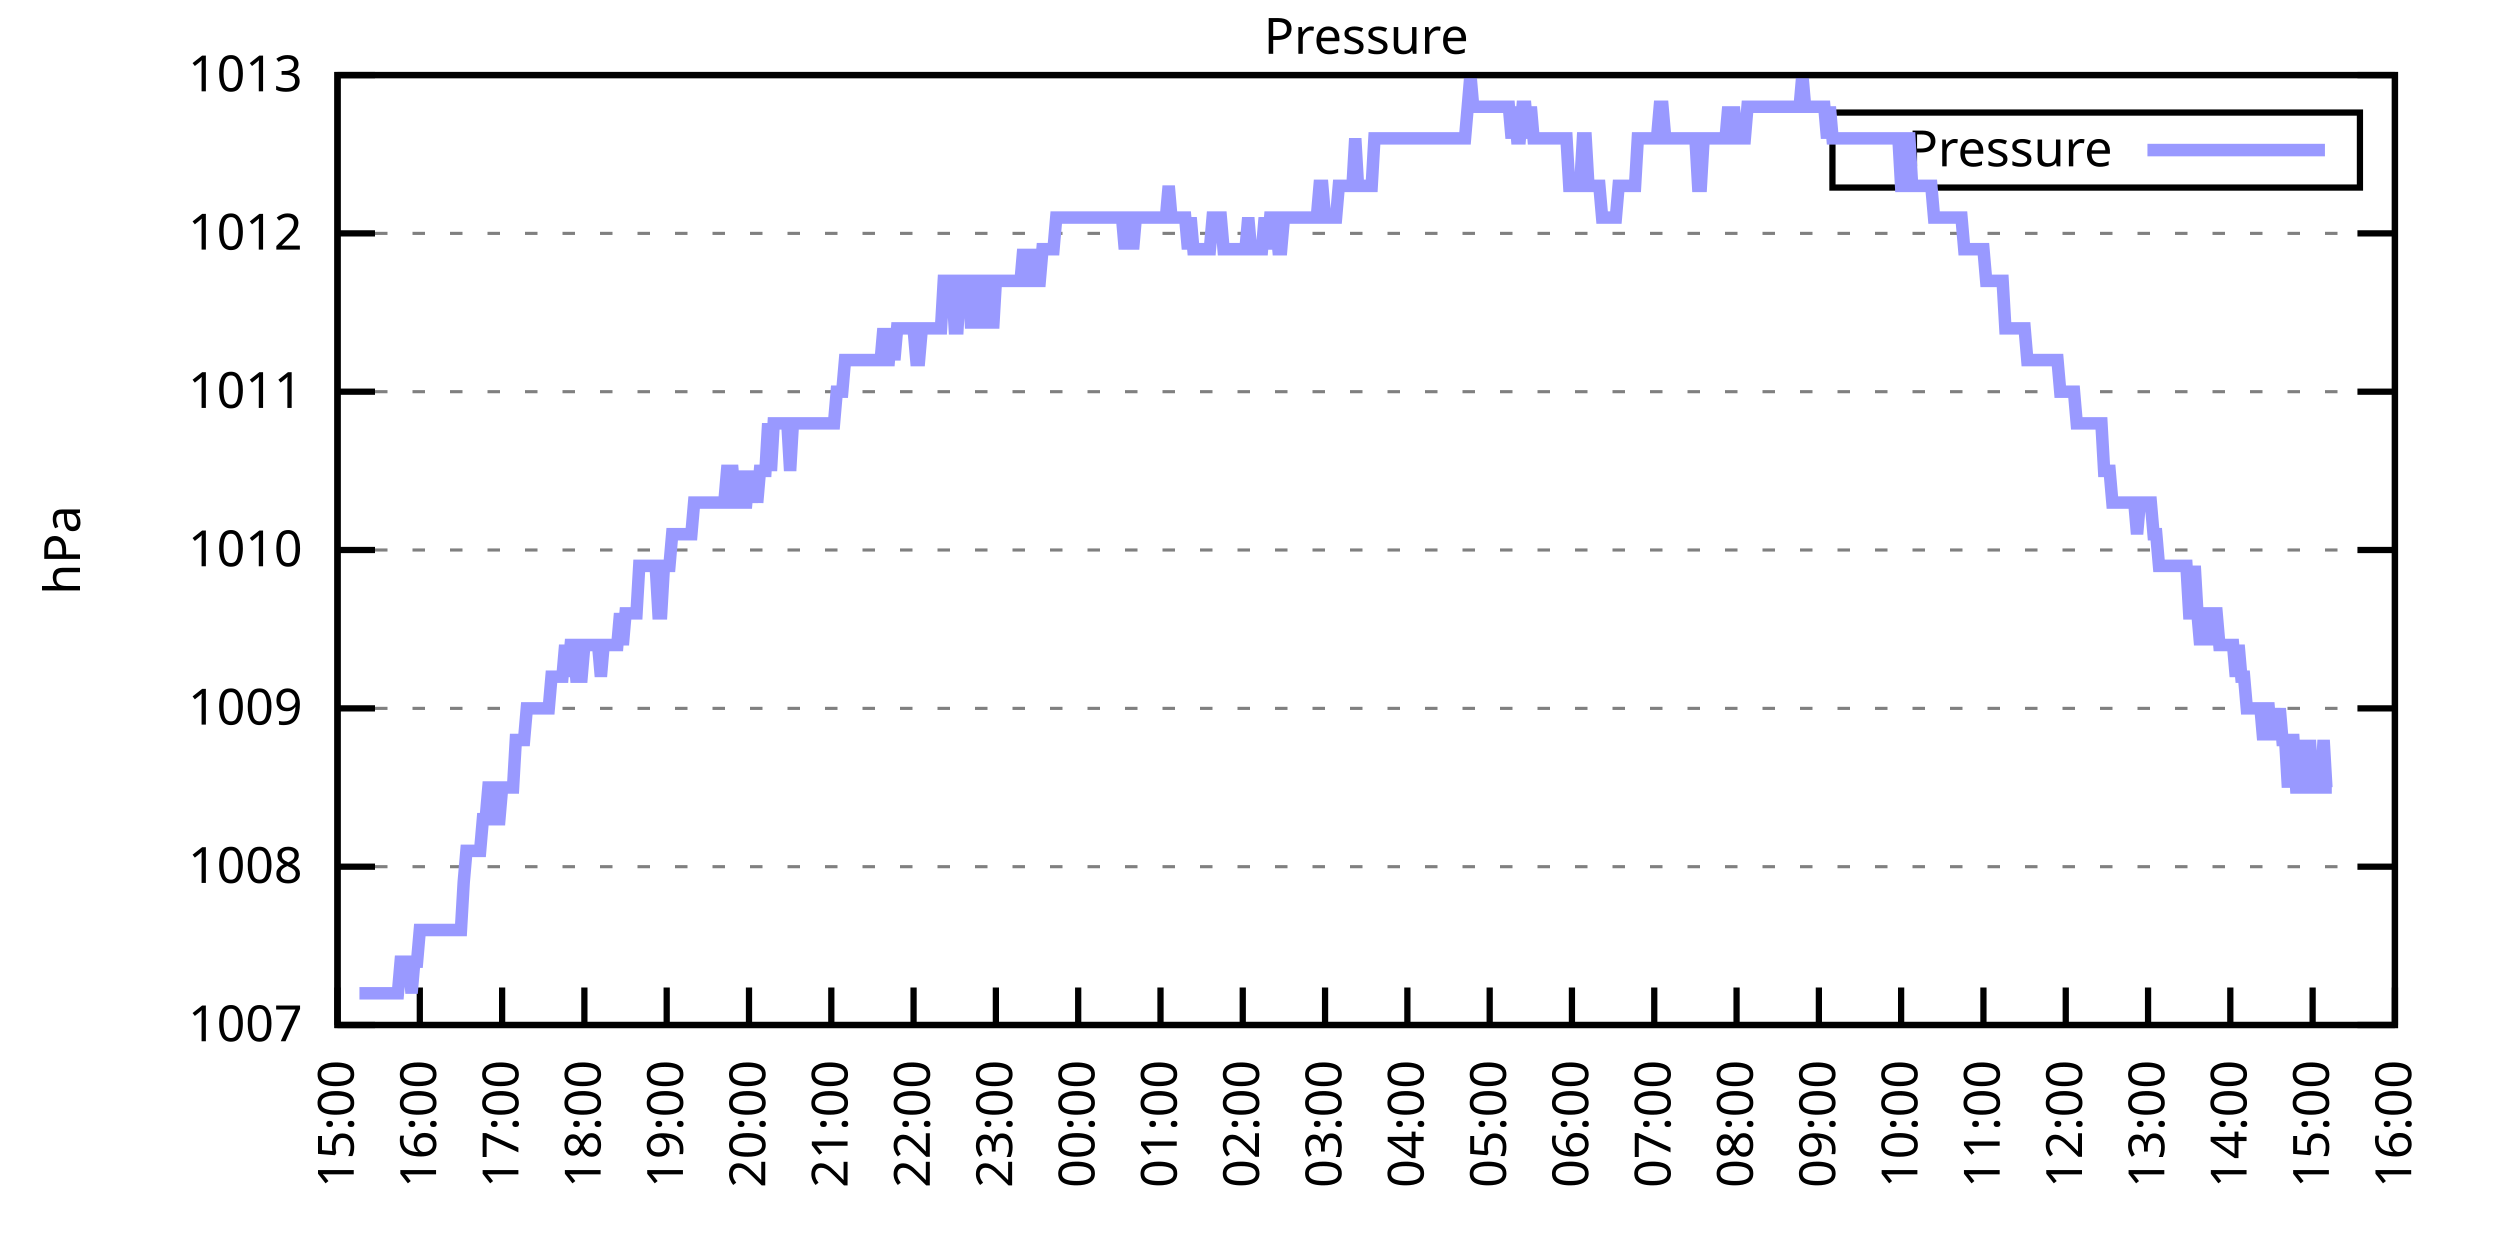
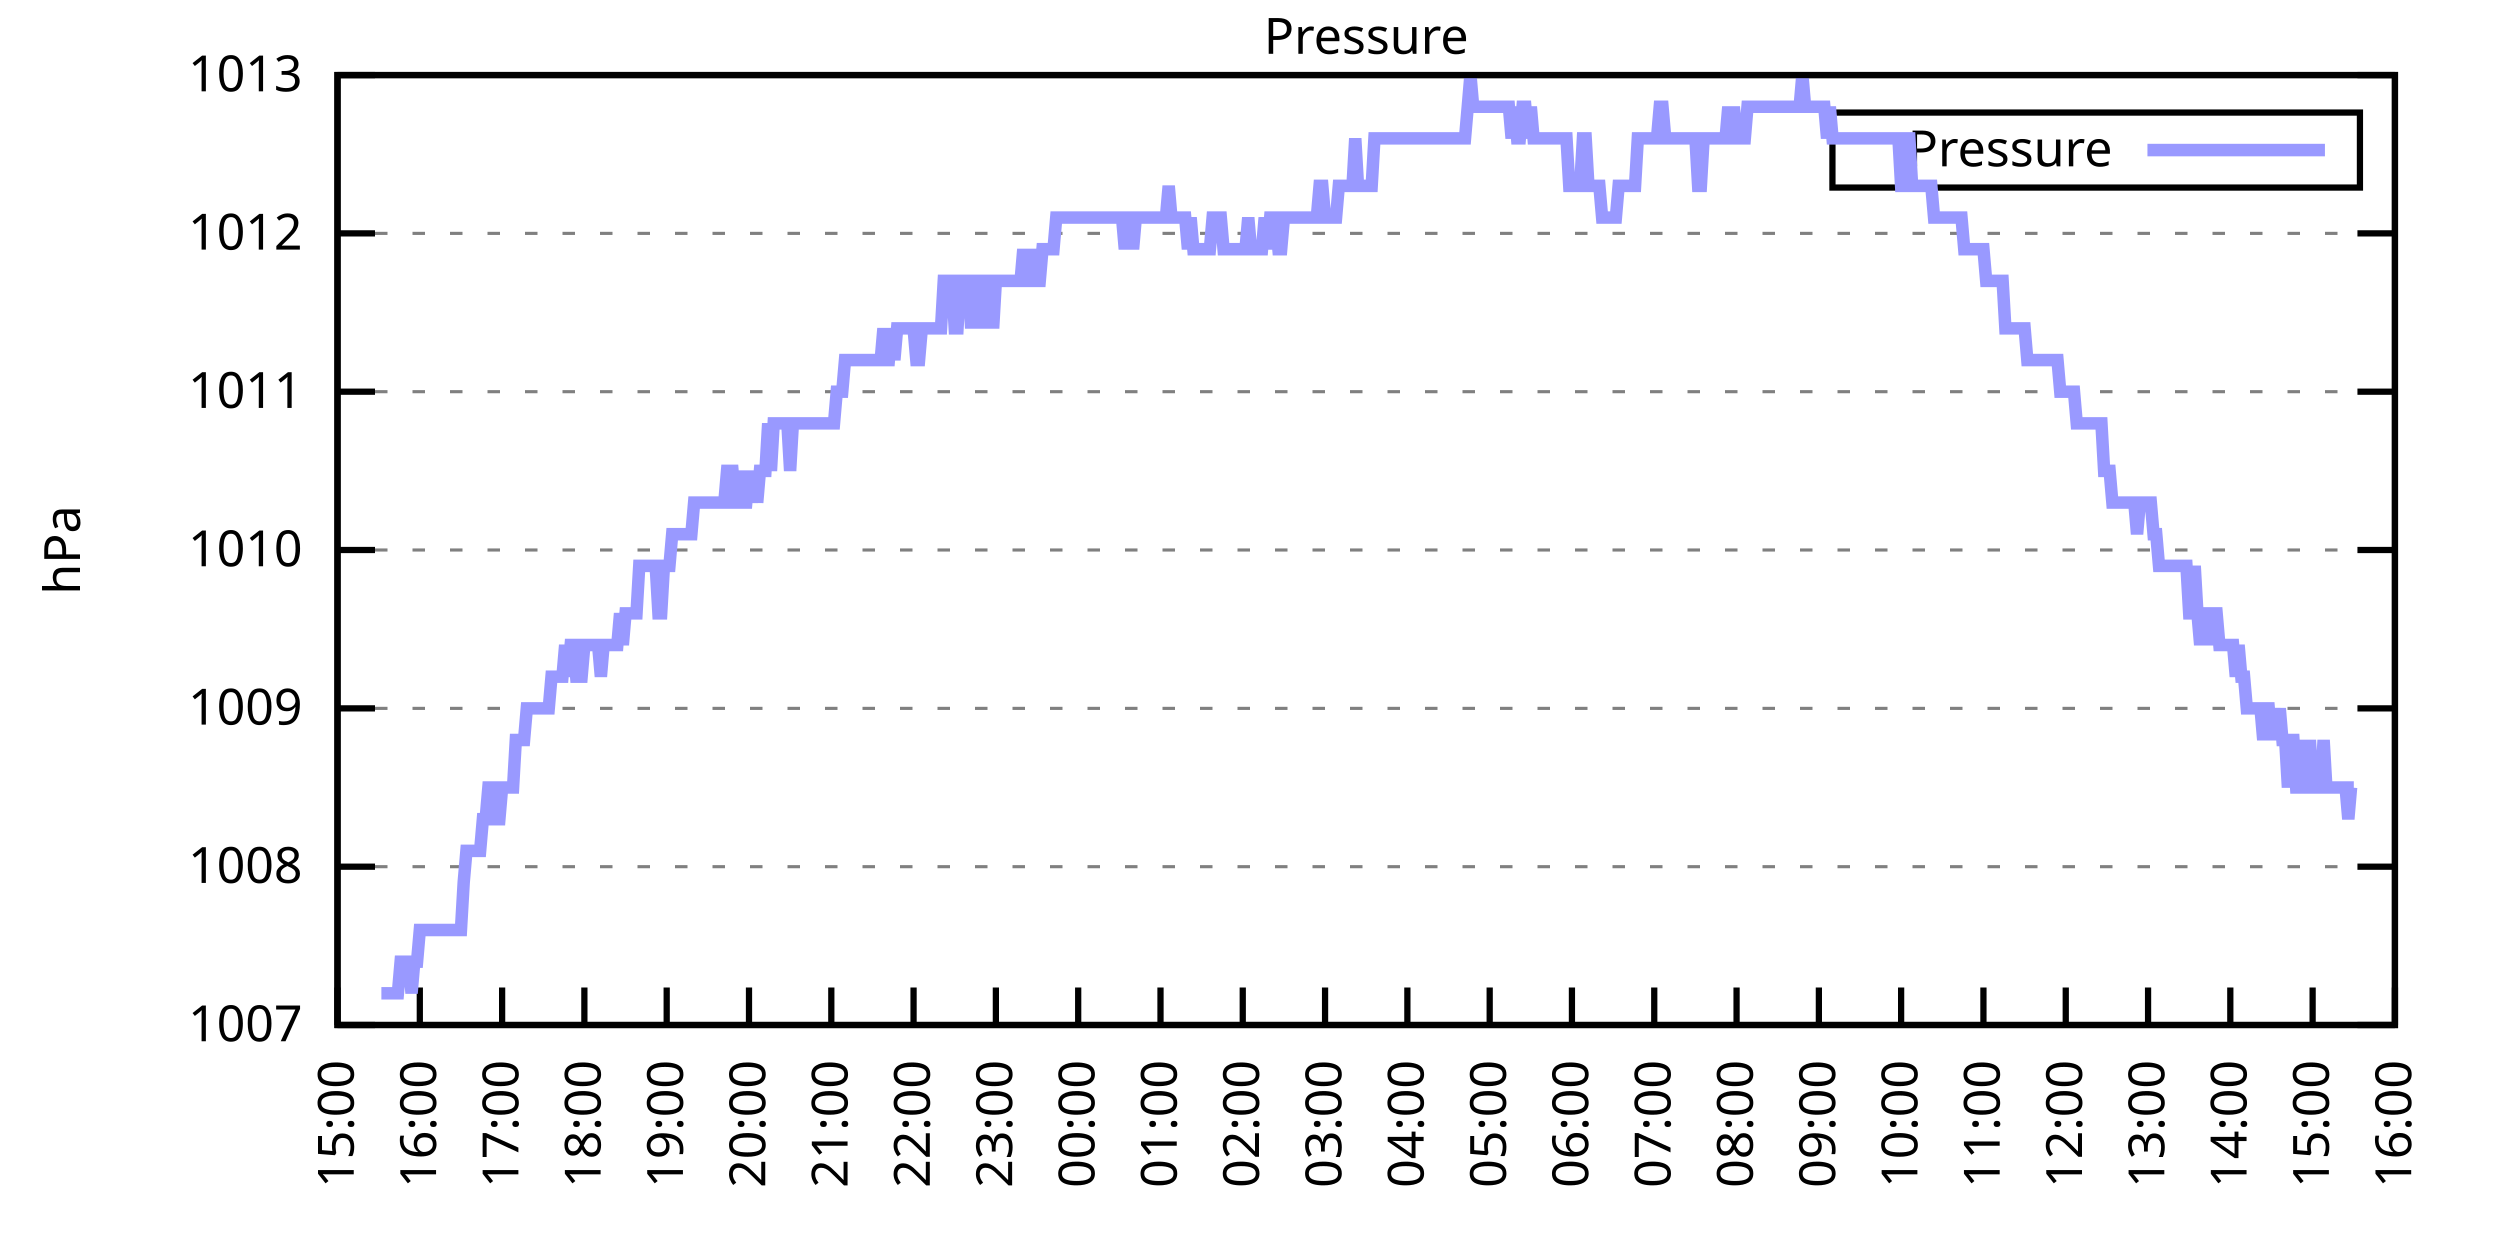
<svg xmlns="http://www.w3.org/2000/svg" xmlns:xlink="http://www.w3.org/1999/xlink" width="400" height="200" viewBox="0 0 400 200">
  <g id="gnuplot_canvas">
    <rect x="0" y="0" width="400" height="200" fill="none" />
    <defs>
      <circle id="gpDot" r="0.5" stroke-width="0.5" stroke="currentColor" />
      <path id="gpPt0" stroke-width="0.333" stroke="currentColor" d="M-1,0 h2 M0,-1 v2" />
      <path id="gpPt1" stroke-width="0.333" stroke="currentColor" d="M-1,-1 L1,1 M1,-1 L-1,1" />
      <path id="gpPt2" stroke-width="0.333" stroke="currentColor" d="M-1,0 L1,0 M0,-1 L0,1 M-1,-1 L1,1 M-1,1 L1,-1" />
      <rect id="gpPt3" stroke-width="0.333" stroke="currentColor" x="-1" y="-1" width="2" height="2" />
      <rect id="gpPt4" stroke-width="0.333" stroke="currentColor" fill="currentColor" x="-1" y="-1" width="2" height="2" />
      <circle id="gpPt5" stroke-width="0.333" stroke="currentColor" cx="0" cy="0" r="1" />
      <use xlink:href="#gpPt5" id="gpPt6" fill="currentColor" stroke="none" />
      <path id="gpPt7" stroke-width="0.333" stroke="currentColor" d="M0,-1.33 L-1.33,0.67 L1.33,0.67 z" />
      <use xlink:href="#gpPt7" id="gpPt8" fill="currentColor" stroke="none" />
      <use xlink:href="#gpPt7" id="gpPt9" stroke="currentColor" transform="rotate(180)" />
      <use xlink:href="#gpPt9" id="gpPt10" fill="currentColor" stroke="none" />
      <use xlink:href="#gpPt3" id="gpPt11" stroke="currentColor" transform="rotate(45)" />
      <use xlink:href="#gpPt11" id="gpPt12" fill="currentColor" stroke="none" />
      <path id="gpPt13" stroke-width="0.333" stroke="currentColor" d="M0,1.330 L1.265,0.411 L0.782,-1.067 L-0.782,-1.076 L-1.265,0.411 z" />
      <use xlink:href="#gpPt13" id="gpPt14" fill="currentColor" stroke="none" />
      <filter id="textbox" filterUnits="objectBoundingBox" x="0" y="0" height="1" width="1">
        <feFlood flood-color="white" flood-opacity="1" result="bgnd" />
        <feComposite in="SourceGraphic" in2="bgnd" operator="atop" />
      </filter>
      <filter id="greybox" filterUnits="objectBoundingBox" x="0" y="0" height="1" width="1">
        <feFlood flood-color="lightgrey" flood-opacity="1" result="grey" />
        <feComposite in="SourceGraphic" in2="grey" operator="atop" />
      </filter>
    </defs>
    <g fill="none" color="white" stroke="currentColor" stroke-width="1.00" stroke-linecap="butt" stroke-linejoin="miter">
</g>
    <g fill="none" color="black" stroke="currentColor" stroke-width="1.00" stroke-linecap="butt" stroke-linejoin="miter">
      <g stroke="none" shape-rendering="crispEdges">
        <polygon fill="rgb(255, 255, 255)" points="54.00,164.00 383.18,164.00 383.18,12.02 54.00,12.02 " />
      </g>
    </g>
    <g fill="none" color="black" stroke="currentColor" stroke-width="1.00" stroke-linecap="butt" stroke-linejoin="miter">
</g>
    <g fill="none" color="black" stroke="black" stroke-width="0.50" stroke-linecap="butt" stroke-linejoin="miter">
</g>
    <g fill="none" color="gray" stroke="currentColor" stroke-width="0.50" stroke-linecap="butt" stroke-linejoin="miter">
      <path stroke="gray" stroke-dasharray="2,4" class="gridline" d="M54.00,164.00 L383.19,164.00  " />
    </g>
    <g fill="none" color="gray" stroke="gray" stroke-width="1.00" stroke-linecap="butt" stroke-linejoin="miter">
</g>
    <g fill="none" color="black" stroke="currentColor" stroke-width="1.00" stroke-linecap="butt" stroke-linejoin="miter">
      <path stroke="black" d="M54.00,164.00 L60.00,164.00 M383.19,164.00 L377.19,164.00  " />
      <g transform="translate(48.40,166.60)" stroke="none" fill="black" font-family="Sans" font-size="8.00" text-anchor="end">
        <text>
          <tspan font-family="Sans"> 1007</tspan>
        </text>
      </g>
    </g>
    <g fill="none" color="black" stroke="currentColor" stroke-width="1.00" stroke-linecap="butt" stroke-linejoin="miter">
</g>
    <g fill="none" color="black" stroke="black" stroke-width="0.50" stroke-linecap="butt" stroke-linejoin="miter">
</g>
    <g fill="none" color="gray" stroke="currentColor" stroke-width="0.50" stroke-linecap="butt" stroke-linejoin="miter">
      <path stroke="gray" stroke-dasharray="2,4" class="gridline" d="M54.00,138.67 L383.19,138.67  " />
    </g>
    <g fill="none" color="gray" stroke="gray" stroke-width="1.00" stroke-linecap="butt" stroke-linejoin="miter">
</g>
    <g fill="none" color="black" stroke="currentColor" stroke-width="1.00" stroke-linecap="butt" stroke-linejoin="miter">
      <path stroke="black" d="M54.00,138.67 L60.00,138.67 M383.19,138.67 L377.19,138.67  " />
      <g transform="translate(48.40,141.27)" stroke="none" fill="black" font-family="Sans" font-size="8.00" text-anchor="end">
        <text>
          <tspan font-family="Sans"> 1008</tspan>
        </text>
      </g>
    </g>
    <g fill="none" color="black" stroke="currentColor" stroke-width="1.00" stroke-linecap="butt" stroke-linejoin="miter">
</g>
    <g fill="none" color="black" stroke="black" stroke-width="0.50" stroke-linecap="butt" stroke-linejoin="miter">
</g>
    <g fill="none" color="gray" stroke="currentColor" stroke-width="0.50" stroke-linecap="butt" stroke-linejoin="miter">
      <path stroke="gray" stroke-dasharray="2,4" class="gridline" d="M54.00,113.34 L383.19,113.34  " />
    </g>
    <g fill="none" color="gray" stroke="gray" stroke-width="1.00" stroke-linecap="butt" stroke-linejoin="miter">
</g>
    <g fill="none" color="black" stroke="currentColor" stroke-width="1.00" stroke-linecap="butt" stroke-linejoin="miter">
      <path stroke="black" d="M54.00,113.34 L60.00,113.34 M383.19,113.34 L377.19,113.34  " />
      <g transform="translate(48.40,115.94)" stroke="none" fill="black" font-family="Sans" font-size="8.00" text-anchor="end">
        <text>
          <tspan font-family="Sans"> 1009</tspan>
        </text>
      </g>
    </g>
    <g fill="none" color="black" stroke="currentColor" stroke-width="1.00" stroke-linecap="butt" stroke-linejoin="miter">
</g>
    <g fill="none" color="black" stroke="black" stroke-width="0.50" stroke-linecap="butt" stroke-linejoin="miter">
</g>
    <g fill="none" color="gray" stroke="currentColor" stroke-width="0.50" stroke-linecap="butt" stroke-linejoin="miter">
      <path stroke="gray" stroke-dasharray="2,4" class="gridline" d="M54.00,88.00 L383.19,88.00  " />
    </g>
    <g fill="none" color="gray" stroke="gray" stroke-width="1.00" stroke-linecap="butt" stroke-linejoin="miter">
</g>
    <g fill="none" color="black" stroke="currentColor" stroke-width="1.00" stroke-linecap="butt" stroke-linejoin="miter">
      <path stroke="black" d="M54.00,88.00 L60.00,88.00 M383.19,88.00 L377.19,88.00  " />
      <g transform="translate(48.40,90.60)" stroke="none" fill="black" font-family="Sans" font-size="8.00" text-anchor="end">
        <text>
          <tspan font-family="Sans"> 1010</tspan>
        </text>
      </g>
    </g>
    <g fill="none" color="black" stroke="currentColor" stroke-width="1.00" stroke-linecap="butt" stroke-linejoin="miter">
</g>
    <g fill="none" color="black" stroke="black" stroke-width="0.50" stroke-linecap="butt" stroke-linejoin="miter">
</g>
    <g fill="none" color="gray" stroke="currentColor" stroke-width="0.50" stroke-linecap="butt" stroke-linejoin="miter">
      <path stroke="gray" stroke-dasharray="2,4" class="gridline" d="M54.00,62.67 L383.19,62.67  " />
    </g>
    <g fill="none" color="gray" stroke="gray" stroke-width="1.00" stroke-linecap="butt" stroke-linejoin="miter">
</g>
    <g fill="none" color="black" stroke="currentColor" stroke-width="1.00" stroke-linecap="butt" stroke-linejoin="miter">
      <path stroke="black" d="M54.00,62.67 L60.00,62.67 M383.19,62.67 L377.19,62.67  " />
      <g transform="translate(48.40,65.27)" stroke="none" fill="black" font-family="Sans" font-size="8.00" text-anchor="end">
        <text>
          <tspan font-family="Sans"> 1011</tspan>
        </text>
      </g>
    </g>
    <g fill="none" color="black" stroke="currentColor" stroke-width="1.00" stroke-linecap="butt" stroke-linejoin="miter">
</g>
    <g fill="none" color="black" stroke="black" stroke-width="0.50" stroke-linecap="butt" stroke-linejoin="miter">
</g>
    <g fill="none" color="gray" stroke="currentColor" stroke-width="0.50" stroke-linecap="butt" stroke-linejoin="miter">
      <path stroke="gray" stroke-dasharray="2,4" class="gridline" d="M54.00,37.34 L383.19,37.34  " />
    </g>
    <g fill="none" color="gray" stroke="gray" stroke-width="1.00" stroke-linecap="butt" stroke-linejoin="miter">
</g>
    <g fill="none" color="black" stroke="currentColor" stroke-width="1.00" stroke-linecap="butt" stroke-linejoin="miter">
      <path stroke="black" d="M54.00,37.34 L60.00,37.34 M383.19,37.34 L377.19,37.34  " />
      <g transform="translate(48.40,39.94)" stroke="none" fill="black" font-family="Sans" font-size="8.00" text-anchor="end">
        <text>
          <tspan font-family="Sans"> 1012</tspan>
        </text>
      </g>
    </g>
    <g fill="none" color="black" stroke="currentColor" stroke-width="1.00" stroke-linecap="butt" stroke-linejoin="miter">
</g>
    <g fill="none" color="black" stroke="black" stroke-width="0.50" stroke-linecap="butt" stroke-linejoin="miter">
</g>
    <g fill="none" color="gray" stroke="currentColor" stroke-width="0.50" stroke-linecap="butt" stroke-linejoin="miter">
      <path stroke="gray" stroke-dasharray="2,4" class="gridline" d="M54.00,12.01 L383.19,12.01  " />
    </g>
    <g fill="none" color="gray" stroke="gray" stroke-width="1.00" stroke-linecap="butt" stroke-linejoin="miter">
</g>
    <g fill="none" color="black" stroke="currentColor" stroke-width="1.00" stroke-linecap="butt" stroke-linejoin="miter">
      <path stroke="black" d="M54.00,12.01 L60.00,12.01 M383.19,12.01 L377.19,12.01  " />
      <g transform="translate(48.40,14.61)" stroke="none" fill="black" font-family="Sans" font-size="8.00" text-anchor="end">
        <text>
          <tspan font-family="Sans"> 1013</tspan>
        </text>
      </g>
    </g>
    <g fill="none" color="black" stroke="currentColor" stroke-width="1.00" stroke-linecap="butt" stroke-linejoin="miter">
      <path stroke="black" d="M54.00,164.00 L54.00,158.00  " />
      <g transform="translate(56.60,169.60) rotate(270.00)" stroke="none" fill="black" font-family="Sans" font-size="8.00" text-anchor="end">
        <text>
          <tspan font-family="Sans">15:00</tspan>
        </text>
      </g>
    </g>
    <g fill="none" color="black" stroke="currentColor" stroke-width="1.00" stroke-linecap="butt" stroke-linejoin="miter">
      <path stroke="black" d="M67.17,164.00 L67.17,158.00  " />
      <g transform="translate(69.77,169.60) rotate(270.00)" stroke="none" fill="black" font-family="Sans" font-size="8.00" text-anchor="end">
        <text>
          <tspan font-family="Sans">16:00</tspan>
        </text>
      </g>
    </g>
    <g fill="none" color="black" stroke="currentColor" stroke-width="1.00" stroke-linecap="butt" stroke-linejoin="miter">
      <path stroke="black" d="M80.34,164.00 L80.34,158.00  " />
      <g transform="translate(82.94,169.60) rotate(270.00)" stroke="none" fill="black" font-family="Sans" font-size="8.00" text-anchor="end">
        <text>
          <tspan font-family="Sans">17:00</tspan>
        </text>
      </g>
    </g>
    <g fill="none" color="black" stroke="currentColor" stroke-width="1.00" stroke-linecap="butt" stroke-linejoin="miter">
      <path stroke="black" d="M93.50,164.00 L93.50,158.00  " />
      <g transform="translate(96.10,169.60) rotate(270.00)" stroke="none" fill="black" font-family="Sans" font-size="8.00" text-anchor="end">
        <text>
          <tspan font-family="Sans">18:00</tspan>
        </text>
      </g>
    </g>
    <g fill="none" color="black" stroke="currentColor" stroke-width="1.00" stroke-linecap="butt" stroke-linejoin="miter">
      <path stroke="black" d="M106.67,164.00 L106.67,158.00  " />
      <g transform="translate(109.27,169.60) rotate(270.00)" stroke="none" fill="black" font-family="Sans" font-size="8.00" text-anchor="end">
        <text>
          <tspan font-family="Sans">19:00</tspan>
        </text>
      </g>
    </g>
    <g fill="none" color="black" stroke="currentColor" stroke-width="1.00" stroke-linecap="butt" stroke-linejoin="miter">
      <path stroke="black" d="M119.84,164.00 L119.84,158.00  " />
      <g transform="translate(122.44,169.60) rotate(270.00)" stroke="none" fill="black" font-family="Sans" font-size="8.00" text-anchor="end">
        <text>
          <tspan font-family="Sans">20:00</tspan>
        </text>
      </g>
    </g>
    <g fill="none" color="black" stroke="currentColor" stroke-width="1.00" stroke-linecap="butt" stroke-linejoin="miter">
      <path stroke="black" d="M133.01,164.00 L133.01,158.00  " />
      <g transform="translate(135.61,169.60) rotate(270.00)" stroke="none" fill="black" font-family="Sans" font-size="8.00" text-anchor="end">
        <text>
          <tspan font-family="Sans">21:00</tspan>
        </text>
      </g>
    </g>
    <g fill="none" color="black" stroke="currentColor" stroke-width="1.00" stroke-linecap="butt" stroke-linejoin="miter">
      <path stroke="black" d="M146.17,164.00 L146.17,158.00  " />
      <g transform="translate(148.77,169.60) rotate(270.00)" stroke="none" fill="black" font-family="Sans" font-size="8.00" text-anchor="end">
        <text>
          <tspan font-family="Sans">22:00</tspan>
        </text>
      </g>
    </g>
    <g fill="none" color="black" stroke="currentColor" stroke-width="1.00" stroke-linecap="butt" stroke-linejoin="miter">
      <path stroke="black" d="M159.34,164.00 L159.34,158.00  " />
      <g transform="translate(161.94,169.60) rotate(270.00)" stroke="none" fill="black" font-family="Sans" font-size="8.00" text-anchor="end">
        <text>
          <tspan font-family="Sans">23:00</tspan>
        </text>
      </g>
    </g>
    <g fill="none" color="black" stroke="currentColor" stroke-width="1.00" stroke-linecap="butt" stroke-linejoin="miter">
      <path stroke="black" d="M172.51,164.00 L172.51,158.00  " />
      <g transform="translate(175.11,169.60) rotate(270.00)" stroke="none" fill="black" font-family="Sans" font-size="8.00" text-anchor="end">
        <text>
          <tspan font-family="Sans">00:00</tspan>
        </text>
      </g>
    </g>
    <g fill="none" color="black" stroke="currentColor" stroke-width="1.00" stroke-linecap="butt" stroke-linejoin="miter">
      <path stroke="black" d="M185.68,164.00 L185.68,158.00  " />
      <g transform="translate(188.28,169.60) rotate(270.00)" stroke="none" fill="black" font-family="Sans" font-size="8.00" text-anchor="end">
        <text>
          <tspan font-family="Sans">01:00</tspan>
        </text>
      </g>
    </g>
    <g fill="none" color="black" stroke="currentColor" stroke-width="1.00" stroke-linecap="butt" stroke-linejoin="miter">
      <path stroke="black" d="M198.84,164.00 L198.84,158.00  " />
      <g transform="translate(201.44,169.60) rotate(270.00)" stroke="none" fill="black" font-family="Sans" font-size="8.00" text-anchor="end">
        <text>
          <tspan font-family="Sans">02:00</tspan>
        </text>
      </g>
    </g>
    <g fill="none" color="black" stroke="currentColor" stroke-width="1.00" stroke-linecap="butt" stroke-linejoin="miter">
      <path stroke="black" d="M212.01,164.00 L212.01,158.00  " />
      <g transform="translate(214.61,169.60) rotate(270.00)" stroke="none" fill="black" font-family="Sans" font-size="8.00" text-anchor="end">
        <text>
          <tspan font-family="Sans">03:00</tspan>
        </text>
      </g>
    </g>
    <g fill="none" color="black" stroke="currentColor" stroke-width="1.00" stroke-linecap="butt" stroke-linejoin="miter">
      <path stroke="black" d="M225.18,164.00 L225.18,158.00  " />
      <g transform="translate(227.78,169.60) rotate(270.00)" stroke="none" fill="black" font-family="Sans" font-size="8.00" text-anchor="end">
        <text>
          <tspan font-family="Sans">04:00</tspan>
        </text>
      </g>
    </g>
    <g fill="none" color="black" stroke="currentColor" stroke-width="1.00" stroke-linecap="butt" stroke-linejoin="miter">
      <path stroke="black" d="M238.35,164.00 L238.35,158.00  " />
      <g transform="translate(240.95,169.60) rotate(270.00)" stroke="none" fill="black" font-family="Sans" font-size="8.00" text-anchor="end">
        <text>
          <tspan font-family="Sans">05:00</tspan>
        </text>
      </g>
    </g>
    <g fill="none" color="black" stroke="currentColor" stroke-width="1.00" stroke-linecap="butt" stroke-linejoin="miter">
      <path stroke="black" d="M251.51,164.00 L251.51,158.00  " />
      <g transform="translate(254.11,169.60) rotate(270.00)" stroke="none" fill="black" font-family="Sans" font-size="8.00" text-anchor="end">
        <text>
          <tspan font-family="Sans">06:00</tspan>
        </text>
      </g>
    </g>
    <g fill="none" color="black" stroke="currentColor" stroke-width="1.00" stroke-linecap="butt" stroke-linejoin="miter">
      <path stroke="black" d="M264.68,164.00 L264.68,158.00  " />
      <g transform="translate(267.28,169.60) rotate(270.00)" stroke="none" fill="black" font-family="Sans" font-size="8.00" text-anchor="end">
        <text>
          <tspan font-family="Sans">07:00</tspan>
        </text>
      </g>
    </g>
    <g fill="none" color="black" stroke="currentColor" stroke-width="1.00" stroke-linecap="butt" stroke-linejoin="miter">
      <path stroke="black" d="M277.85,164.00 L277.85,158.00  " />
      <g transform="translate(280.45,169.60) rotate(270.00)" stroke="none" fill="black" font-family="Sans" font-size="8.00" text-anchor="end">
        <text>
          <tspan font-family="Sans">08:00</tspan>
        </text>
      </g>
    </g>
    <g fill="none" color="black" stroke="currentColor" stroke-width="1.00" stroke-linecap="butt" stroke-linejoin="miter">
      <path stroke="black" d="M291.02,164.00 L291.02,158.00  " />
      <g transform="translate(293.62,169.60) rotate(270.00)" stroke="none" fill="black" font-family="Sans" font-size="8.00" text-anchor="end">
        <text>
          <tspan font-family="Sans">09:00</tspan>
        </text>
      </g>
    </g>
    <g fill="none" color="black" stroke="currentColor" stroke-width="1.00" stroke-linecap="butt" stroke-linejoin="miter">
      <path stroke="black" d="M304.18,164.00 L304.18,158.00  " />
      <g transform="translate(306.78,169.60) rotate(270.00)" stroke="none" fill="black" font-family="Sans" font-size="8.00" text-anchor="end">
        <text>
          <tspan font-family="Sans">10:00</tspan>
        </text>
      </g>
    </g>
    <g fill="none" color="black" stroke="currentColor" stroke-width="1.00" stroke-linecap="butt" stroke-linejoin="miter">
      <path stroke="black" d="M317.35,164.00 L317.35,158.00  " />
      <g transform="translate(319.95,169.60) rotate(270.00)" stroke="none" fill="black" font-family="Sans" font-size="8.00" text-anchor="end">
        <text>
          <tspan font-family="Sans">11:00</tspan>
        </text>
      </g>
    </g>
    <g fill="none" color="black" stroke="currentColor" stroke-width="1.00" stroke-linecap="butt" stroke-linejoin="miter">
      <path stroke="black" d="M330.52,164.00 L330.52,158.00  " />
      <g transform="translate(333.12,169.60) rotate(270.00)" stroke="none" fill="black" font-family="Sans" font-size="8.00" text-anchor="end">
        <text>
          <tspan font-family="Sans">12:00</tspan>
        </text>
      </g>
    </g>
    <g fill="none" color="black" stroke="currentColor" stroke-width="1.00" stroke-linecap="butt" stroke-linejoin="miter">
      <path stroke="black" d="M343.69,164.00 L343.69,158.00  " />
      <g transform="translate(346.29,169.60) rotate(270.00)" stroke="none" fill="black" font-family="Sans" font-size="8.00" text-anchor="end">
        <text>
          <tspan font-family="Sans">13:00</tspan>
        </text>
      </g>
    </g>
    <g fill="none" color="black" stroke="currentColor" stroke-width="1.00" stroke-linecap="butt" stroke-linejoin="miter">
      <path stroke="black" d="M356.85,164.00 L356.85,158.00  " />
      <g transform="translate(359.45,169.60) rotate(270.00)" stroke="none" fill="black" font-family="Sans" font-size="8.00" text-anchor="end">
        <text>
          <tspan font-family="Sans">14:00</tspan>
        </text>
      </g>
    </g>
    <g fill="none" color="black" stroke="currentColor" stroke-width="1.00" stroke-linecap="butt" stroke-linejoin="miter">
      <path stroke="black" d="M370.02,164.00 L370.02,158.00  " />
      <g transform="translate(372.62,169.60) rotate(270.00)" stroke="none" fill="black" font-family="Sans" font-size="8.00" text-anchor="end">
        <text>
          <tspan font-family="Sans">15:00</tspan>
        </text>
      </g>
    </g>
    <g fill="none" color="black" stroke="currentColor" stroke-width="1.00" stroke-linecap="butt" stroke-linejoin="miter">
      <path stroke="black" d="M383.19,164.00 L383.19,158.00  " />
      <g transform="translate(385.79,169.60) rotate(270.00)" stroke="none" fill="black" font-family="Sans" font-size="8.00" text-anchor="end">
        <text>
          <tspan font-family="Sans">16:00</tspan>
        </text>
      </g>
    </g>
    <g fill="none" color="black" stroke="currentColor" stroke-width="1.00" stroke-linecap="butt" stroke-linejoin="miter">
</g>
    <g fill="none" color="black" stroke="currentColor" stroke-width="1.00" stroke-linecap="butt" stroke-linejoin="miter">
      <path stroke="black" d="M54.00,12.01 L54.00,164.00 L383.19,164.00 L383.19,12.01 L54.00,12.01 Z  " />
    </g>
    <g fill="none" color="black" stroke="currentColor" stroke-width="1.00" stroke-linecap="butt" stroke-linejoin="miter">
</g>
    <g fill="none" color="black" stroke="currentColor" stroke-width="1.00" stroke-linecap="butt" stroke-linejoin="miter">
      <path stroke="black" d="M293.19,30.01 L293.19,18.01 L377.59,18.01 L377.59,30.01 L293.19,30.01 Z  " />
    </g>
    <g id="Pressure_plot_1">
      <g fill="none" color="white" stroke="black" stroke-width="2.00" stroke-linecap="butt" stroke-linejoin="miter">
</g>
      <g fill="none" color="black" stroke="currentColor" stroke-width="2.00" stroke-linecap="butt" stroke-linejoin="miter">
        <g transform="translate(337.99,26.61)" stroke="none" fill="black" font-family="Sans" font-size="8.00" text-anchor="end">
          <text>
            <tspan font-family="Sans">Pressure</tspan>
          </text>
        </g>
      </g>
      <g fill="none" color="black" stroke="currentColor" stroke-width="2.00" stroke-linecap="butt" stroke-linejoin="miter">
-         <path stroke="rgb(153, 153, 255)" d="M343.59,24.01 L371.99,24.01 M57.51,158.93 L57.95,158.93 L58.39,158.93 L58.83,158.93 L59.27,158.93 L59.71,158.93   L60.14,158.93 L60.58,158.93 L61.02,158.93 L61.46,158.93 L61.90,158.93 L62.34,158.93 L62.78,158.93 L63.22,158.93   L63.66,158.93 L64.10,153.87 L64.53,153.87 L64.97,153.87 L65.41,153.87 L65.85,158.93 L66.29,153.87 L66.73,153.87   L67.17,148.80 L67.61,148.80 L68.05,148.80 L68.48,148.80 L68.92,148.80 L69.36,148.80 L69.80,148.80 L70.24,148.80   L70.68,148.80 L71.12,148.80 L71.56,148.80 L72.00,148.80 L72.43,148.80 L72.87,148.80 L73.31,148.80 L73.75,148.80   L74.19,141.20 L74.63,136.14 L75.07,136.14 L75.51,136.14 L75.95,136.14 L76.38,136.14 L76.82,136.14 L77.26,131.07   L77.70,131.07 L78.14,126.00 L78.58,126.00 L79.02,131.07 L79.46,131.07 L79.90,131.07 L80.34,126.00 L80.77,126.00   L81.21,126.00 L81.65,126.00 L82.09,126.00 L82.53,118.40 L82.97,118.40 L83.41,118.40 L83.85,118.40 L84.29,113.34   L84.72,113.34 L85.16,113.34 L85.60,113.34 L86.04,113.34 L86.48,113.34 L86.92,113.34 L87.36,113.34 L87.80,113.34   L88.24,108.27 L88.67,108.27 L89.11,108.27 L89.55,108.27 L89.99,108.27 L90.43,103.20 L90.87,108.27 L91.31,103.20   L91.75,103.20 L92.19,108.27 L92.62,108.27 L93.06,108.27 L93.50,103.20 L93.94,103.20 L94.38,103.20 L94.82,103.20   L95.26,103.20 L95.70,103.20 L96.14,108.27 L96.58,103.20 L97.01,103.20 L97.45,103.20 L97.89,103.20 L98.33,103.20   L98.77,103.20 L99.21,98.14 L99.65,103.20 L100.09,98.14 L100.53,98.14 L100.96,98.14 L101.40,98.14 L101.84,98.14   L102.28,90.54 L102.72,90.54 L103.16,90.54 L103.60,90.54 L104.04,90.54 L104.48,90.54 L104.91,90.54 L105.35,98.14   L105.79,98.14 L106.23,90.54 L106.67,90.54 L107.11,90.54 L107.55,85.47 L107.99,85.47 L108.43,85.47 L108.87,85.47   L109.30,85.47 L109.74,85.47 L110.18,85.47 L110.62,85.47 L111.06,80.41 L111.50,80.41 L111.94,80.41 L112.38,80.41   L112.82,80.41 L113.25,80.41 L113.69,80.41 L114.13,80.41 L114.57,80.41 L115.01,80.41 L115.45,80.41 L115.89,80.41   L116.33,75.34 L116.77,75.34 L117.20,75.34 L117.64,80.41 L118.08,80.41 L118.52,75.34 L118.96,80.41 L119.40,80.41   L119.84,75.34 L120.28,80.41 L120.72,75.34 L121.15,80.41 L121.59,75.34 L122.03,75.34 L122.47,75.34 L122.91,67.74   L123.35,75.34 L123.79,67.74 L124.23,67.74 L124.67,67.74 L125.11,67.74 L125.54,67.74 L125.98,67.74 L126.42,75.34   L126.86,67.74 L127.30,67.74 L127.74,67.74 L128.18,67.74 L128.62,67.74 L129.06,67.74 L129.49,67.74 L129.93,67.74   L130.37,67.74 L130.81,67.74 L131.25,67.74 L131.69,67.74 L132.13,67.74 L132.57,67.74 L133.01,67.74 L133.44,67.74   L133.88,62.67 L134.32,62.67 L134.76,62.67 L135.20,57.61 L135.64,57.61 L136.08,57.61 L136.52,57.61 L136.96,57.61   L137.39,57.61 L137.83,57.61 L138.27,57.61 L138.71,57.61 L139.15,57.61 L139.59,57.61 L140.03,57.61 L140.47,57.61   L140.91,57.61 L141.35,52.54 L141.78,57.61 L142.22,57.61 L142.66,52.54 L143.10,57.61 L143.54,52.54 L143.98,52.54   L144.42,52.54 L144.86,52.54 L145.30,52.54 L145.73,52.54 L146.17,52.54 L146.61,57.61 L147.05,57.61 L147.49,52.54   L147.93,52.54 L148.37,52.54 L148.81,52.54 L149.25,52.54 L149.68,52.54 L150.12,52.54 L150.56,52.54 L151.00,44.94   L151.44,44.94 L151.88,44.94 L152.32,44.94 L152.76,52.54 L153.20,52.54 L153.63,44.94 L154.07,44.94 L154.51,44.94   L154.95,44.94 L155.39,52.54 L155.83,44.94 L156.27,44.94 L156.71,52.54 L157.15,44.94 L157.59,52.54 L158.02,44.94   L158.46,44.94 L158.90,52.54 L159.34,44.94 L159.78,44.94 L160.22,44.94 L160.66,44.94 L161.10,44.94 L161.54,44.94   L161.97,44.94 L162.41,44.94 L162.85,44.94 L163.29,44.94 L163.73,39.87 L164.17,44.94 L164.61,44.94 L165.05,39.87   L165.49,44.94 L165.92,44.94 L166.36,44.94 L166.80,39.87 L167.24,39.87 L167.68,39.87 L168.12,39.87 L168.56,39.87   L169.00,34.81 L169.44,34.81 L169.87,34.81 L170.31,34.81 L170.75,34.81 L171.19,34.81 L171.63,34.81 L172.07,34.81   L172.51,34.81 L172.95,34.81 L173.39,34.81 L173.83,34.81 L174.26,34.81 L174.70,34.81 L175.14,34.81 L175.58,34.81   L176.02,34.81 L176.46,34.81 L176.90,34.81 L177.34,34.81 L177.78,34.81 L178.21,34.81 L178.65,34.81 L179.09,34.81   L179.53,34.81 L179.97,39.87 L180.41,34.81 L180.85,34.81 L181.29,39.87 L181.73,34.81 L182.16,34.81 L182.60,34.81   L183.04,34.81 L183.48,34.81 L183.92,34.81 L184.36,34.81 L184.80,34.81 L185.24,34.81 L185.68,34.81 L186.11,34.81   L186.55,34.81 L186.99,29.74 L187.43,34.81 L187.87,34.81 L188.31,34.81 L188.75,34.81 L189.19,34.81 L189.63,34.81   L190.07,39.87 L190.50,34.81 L190.94,39.87 L191.38,39.87 L191.82,39.87 L192.26,39.87 L192.70,39.87 L193.14,39.87   L193.58,39.87 L194.02,34.81 L194.45,34.81 L194.89,34.81 L195.33,34.81 L195.77,39.87 L196.21,39.87 L196.65,39.87   L197.09,39.87 L197.53,39.87 L197.97,39.87 L198.40,39.87 L198.84,39.87 L199.28,39.87 L199.72,34.81 L200.16,39.87   L200.60,39.87 L201.04,39.87 L201.48,39.87 L201.92,39.87 L202.35,34.81 L202.79,39.87 L203.23,34.81 L203.67,34.81   L204.11,34.81 L204.55,39.87 L204.99,39.87 L205.43,34.81 L205.87,34.81 L206.31,34.81 L206.74,34.81 L207.18,34.81   L207.62,34.81 L208.06,34.81 L208.50,34.81 L208.94,34.81 L209.38,34.81 L209.82,34.81 L210.26,34.81 L210.69,34.81   L211.13,29.74 L211.57,29.74 L212.01,34.81 L212.45,34.81 L212.89,34.81 L213.33,34.81 L213.77,34.81 L214.21,29.74   L214.64,29.74 L215.08,29.74 L215.52,29.74 L215.96,29.74 L216.40,29.74 L216.84,22.14 L217.28,29.74 L217.72,29.74   L218.16,29.74 L218.60,29.74 L219.03,29.74 L219.47,29.74 L219.91,22.14 L220.35,22.14 L220.79,22.14 L221.23,22.14   L221.67,22.14 L222.11,22.14 L222.55,22.14 L222.98,22.14 L223.42,22.14 L223.86,22.14 L224.30,22.14 L224.74,22.14   L225.18,22.14 L225.62,22.14 L226.06,22.14 L226.50,22.14 L226.93,22.14 L227.37,22.14 L227.81,22.14 L228.25,22.14   L228.69,22.14 L229.13,22.14 L229.57,22.14 L230.01,22.14 L230.45,22.14 L230.88,22.14 L231.32,22.14 L231.76,22.14   L232.20,22.14 L232.64,22.14 L233.08,22.14 L233.52,22.14 L233.96,22.14 L234.40,22.14 L234.84,17.08 L235.27,12.01   L235.71,17.08 L236.15,17.08 L236.59,17.08 L237.03,17.08 L237.47,17.08 L237.91,17.08 L238.35,17.08 L238.79,17.08   L239.22,17.08 L239.66,17.08 L240.10,17.08 L240.54,17.08 L240.98,17.08 L241.42,17.08 L241.86,22.14 L242.30,17.08   L242.74,22.14 L243.17,22.14 L243.61,17.08 L244.05,17.08 L244.49,22.14 L244.93,17.08 L245.37,22.14 L245.81,22.14   L246.25,22.14 L246.69,22.14 L247.12,22.14 L247.56,22.14 L248.00,22.14 L248.44,22.14 L248.88,22.14 L249.32,22.14   L249.76,22.14 L250.20,22.14 L250.64,22.14 L251.08,29.74 L251.51,29.74 L251.95,29.74 L252.39,29.74 L252.83,29.74   L253.27,22.14 L253.71,22.14 L254.15,29.74 L254.59,29.74 L255.03,29.74 L255.46,29.74 L255.90,29.74 L256.34,34.81   L256.78,34.81 L257.22,34.81 L257.66,34.81 L258.10,34.81 L258.54,34.81 L258.98,29.74 L259.41,29.74 L259.85,29.74   L260.29,29.74 L260.73,29.74 L261.17,29.74 L261.61,29.74 L262.05,22.14 L262.49,22.14 L262.93,22.14 L263.36,22.14   L263.80,22.14 L264.24,22.14 L264.68,22.14 L265.12,22.14 L265.56,17.08 L266.00,17.08 L266.44,22.14 L266.88,22.14   L267.32,22.14 L267.75,22.14 L268.19,22.14 L268.63,22.14 L269.07,22.14 L269.51,22.14 L269.95,22.14 L270.39,22.14   L270.83,22.14 L271.27,22.14 L271.70,29.74 L272.14,29.74 L272.58,22.14 L273.02,22.14 L273.46,22.14 L273.90,22.14   L274.34,22.14 L274.78,22.14 L275.22,22.14 L275.65,22.14 L276.09,22.14 L276.53,17.08 L276.97,22.14 L277.41,17.08   L277.85,22.14 L278.29,22.14 L278.73,22.14 L279.17,22.14 L279.60,17.08 L280.04,17.08 L280.48,17.08 L280.92,17.08   L281.36,17.08 L281.80,17.08 L282.24,17.08 L282.68,17.08 L283.12,17.08 L283.56,17.08 L283.99,17.08 L284.43,17.08   L284.87,17.08 L285.31,17.08 L285.75,17.08 L286.19,17.08 L286.63,17.08 L287.07,17.08 L287.51,17.08 L287.94,17.08   L288.38,12.01 L288.82,17.08 L289.26,17.08 L289.70,17.08 L290.14,17.08 L290.58,17.08 L291.02,17.08 L291.46,17.08   L291.89,17.08 L292.33,22.14 L292.77,17.08 L293.21,22.14 L293.65,22.14 L294.09,22.14 L294.53,22.14 L294.97,22.14   L295.41,22.14 L295.84,22.14 L296.28,22.14 L296.72,22.14 L297.16,22.14 L297.60,22.14 L298.04,22.14 L298.48,22.14   L298.92,22.14 L299.36,22.14 L299.80,22.14 L300.23,22.14 L300.67,22.14 L301.11,22.14 L301.55,22.14 L301.99,22.14   L302.43,22.14 L302.87,22.14 L303.31,22.14 L303.75,22.14 L304.18,29.74 L304.62,29.74 L305.06,22.14 L305.50,22.14   L305.94,29.74 L306.38,29.74 L306.82,29.74 L307.26,29.74 L307.70,29.74 L308.13,29.74 L308.57,29.74 L309.01,29.74   L309.45,34.81 L309.89,34.81 L310.33,34.81 L310.77,34.81 L311.21,34.81 L311.65,34.81 L312.08,34.81 L312.52,34.81   L312.96,34.81 L313.40,34.81 L313.84,34.81 L314.28,39.87 L314.72,39.87 L315.16,39.87 L315.60,39.87 L316.04,39.87   L316.47,39.87 L316.91,39.87 L317.35,39.87 L317.79,44.94 L318.23,44.94 L318.67,44.94 L319.11,44.94 L319.55,44.94   L319.99,44.94 L320.42,44.94 L320.86,52.54 L321.30,52.54 L321.74,52.54 L322.18,52.54 L322.62,52.54 L323.06,52.54   L323.50,52.54 L323.94,52.54 L324.37,57.61 L324.81,57.61 L325.25,57.61 L325.69,57.61 L326.13,57.61 L326.57,57.61   L327.01,57.61 L327.45,57.61 L327.89,57.61 L328.33,57.61 L328.76,57.61 L329.20,57.61 L329.64,62.67 L330.08,62.67   L330.52,62.67 L330.96,62.67 L331.40,62.67 L331.84,62.67 L332.28,67.74 L332.71,67.74 L333.15,67.74 L333.59,67.74   L334.03,67.74 L334.47,67.74 L334.91,67.74 L335.35,67.74 L335.79,67.74 L336.23,67.74 L336.66,75.34 L337.10,75.34   L337.54,75.34 L337.98,80.41 L338.42,80.41 L338.86,80.41 L339.30,80.41 L339.74,80.41 L340.18,80.41 L340.61,80.41   L341.05,80.41 L341.49,80.41 L341.93,85.47 L342.37,80.41 L342.81,80.41 L343.25,80.41 L343.69,80.41 L344.13,80.41   L344.57,85.47 L345.00,85.47 L345.44,90.54 L345.88,90.54 L346.32,90.54 L346.76,90.54 L347.20,90.54 L347.64,90.54   L348.08,90.54 L348.52,90.54 L348.95,90.54 L349.39,90.54 L349.83,90.54 L350.27,98.14 L350.71,98.14 L351.15,90.54   L351.59,98.14 L352.03,103.20 L352.47,98.14 L352.90,98.14 L353.34,103.20 L353.78,98.14 L354.22,98.14 L354.66,98.14   L355.10,103.20 L355.54,103.20 L355.98,103.20 L356.42,103.20 L356.85,103.20 L357.29,103.20 L357.73,108.27 L358.17,103.20   L358.61,108.27 L359.05,108.27 L359.49,113.34 L359.93,113.34 L360.37,113.34 L360.81,113.34 L361.24,113.34 L361.68,113.34   L362.12,118.40 L362.56,113.34 L363.00,113.34 L363.44,118.40 L363.88,113.34 L364.32,118.40 L364.76,113.34 L365.19,118.40   L365.63,118.40 L366.07,126.00 L366.51,118.40 L366.95,118.40 L367.39,126.00 L367.83,126.00 L368.27,118.40 L368.71,126.00   L369.14,126.00 L369.58,118.40 L370.02,126.00 L370.46,126.00 L370.90,126.00 L371.34,126.00 L371.78,118.40 L372.22,126.00   L372.66,126.00 L373.09,126.00  " />
+         <path stroke="rgb(153, 153, 255)" d="M343.59,24.01 L371.99,24.01 M61.02,158.93 L61.46,158.93 L61.90,158.93 L62.34,158.93 L62.78,158.93 L63.22,158.93   L63.66,158.93 L64.10,153.87 L64.53,153.87 L64.97,153.87 L65.41,153.87 L65.85,158.93 L66.29,153.87 L66.73,153.87   L67.17,148.80 L67.61,148.80 L68.05,148.80 L68.48,148.80 L68.92,148.80 L69.36,148.80 L69.80,148.80 L70.24,148.80   L70.68,148.80 L71.12,148.80 L71.56,148.80 L72.00,148.80 L72.43,148.80 L72.87,148.80 L73.31,148.80 L73.75,148.80   L74.19,141.20 L74.63,136.14 L75.07,136.14 L75.51,136.14 L75.95,136.14 L76.38,136.14 L76.82,136.14 L77.26,131.07   L77.70,131.07 L78.14,126.00 L78.58,126.00 L79.02,131.07 L79.46,131.07 L79.90,131.07 L80.34,126.00 L80.77,126.00   L81.21,126.00 L81.65,126.00 L82.09,126.00 L82.53,118.40 L82.97,118.40 L83.41,118.40 L83.85,118.40 L84.29,113.34   L84.72,113.34 L85.16,113.34 L85.60,113.34 L86.04,113.34 L86.48,113.34 L86.92,113.34 L87.36,113.34 L87.80,113.34   L88.24,108.27 L88.67,108.27 L89.11,108.27 L89.55,108.27 L89.99,108.27 L90.43,103.20 L90.87,108.27 L91.31,103.20   L91.75,103.20 L92.19,108.27 L92.62,108.27 L93.06,108.27 L93.50,103.20 L93.94,103.20 L94.38,103.20 L94.82,103.20   L95.26,103.20 L95.70,103.20 L96.14,108.27 L96.58,103.20 L97.01,103.20 L97.45,103.20 L97.89,103.20 L98.33,103.20   L98.77,103.20 L99.21,98.14 L99.65,103.20 L100.09,98.14 L100.53,98.14 L100.96,98.14 L101.40,98.14 L101.84,98.14   L102.28,90.54 L102.72,90.54 L103.16,90.54 L103.60,90.54 L104.04,90.54 L104.48,90.54 L104.91,90.54 L105.35,98.14   L105.79,98.14 L106.23,90.54 L106.67,90.54 L107.11,90.54 L107.55,85.47 L107.99,85.47 L108.43,85.47 L108.87,85.47   L109.30,85.47 L109.74,85.47 L110.18,85.47 L110.62,85.47 L111.06,80.41 L111.50,80.41 L111.94,80.41 L112.38,80.41   L112.82,80.41 L113.25,80.41 L113.69,80.41 L114.13,80.41 L114.57,80.41 L115.01,80.41 L115.45,80.41 L115.89,80.41   L116.33,75.34 L116.77,75.34 L117.20,75.34 L117.64,80.41 L118.08,80.41 L118.52,75.34 L118.96,80.41 L119.40,80.41   L119.84,75.34 L120.28,80.41 L120.72,75.34 L121.15,80.41 L121.59,75.34 L122.03,75.34 L122.47,75.34 L122.91,67.74   L123.35,75.34 L123.79,67.74 L124.23,67.74 L124.67,67.74 L125.11,67.74 L125.54,67.74 L125.98,67.74 L126.42,75.34   L126.86,67.74 L127.30,67.74 L127.74,67.74 L128.18,67.74 L128.62,67.74 L129.06,67.74 L129.49,67.74 L129.93,67.74   L130.37,67.74 L130.81,67.74 L131.25,67.74 L131.69,67.74 L132.13,67.74 L132.57,67.74 L133.01,67.74 L133.44,67.74   L133.88,62.67 L134.32,62.67 L134.76,62.67 L135.20,57.61 L135.64,57.61 L136.08,57.61 L136.52,57.61 L136.96,57.61   L137.39,57.61 L137.83,57.61 L138.27,57.61 L138.71,57.61 L139.15,57.61 L139.59,57.61 L140.03,57.61 L140.47,57.61   L140.91,57.61 L141.35,52.54 L141.78,57.61 L142.22,57.61 L142.66,52.54 L143.10,57.61 L143.54,52.54 L143.98,52.54   L144.42,52.54 L144.86,52.54 L145.30,52.54 L145.73,52.54 L146.17,52.54 L146.61,57.61 L147.05,57.61 L147.49,52.54   L147.93,52.54 L148.37,52.54 L148.81,52.54 L149.25,52.54 L149.68,52.54 L150.12,52.54 L150.56,52.54 L151.00,44.94   L151.44,44.94 L151.88,44.94 L152.32,44.94 L152.76,52.54 L153.20,52.54 L153.63,44.94 L154.07,44.94 L154.51,44.94   L154.95,44.94 L155.39,52.54 L155.83,44.94 L156.27,44.94 L156.71,52.54 L157.15,44.94 L157.59,52.54 L158.02,44.94   L158.46,44.94 L158.90,52.54 L159.34,44.94 L159.78,44.94 L160.22,44.94 L160.66,44.94 L161.10,44.94 L161.54,44.94   L161.97,44.94 L162.41,44.94 L162.85,44.94 L163.29,44.94 L163.73,39.87 L164.17,44.94 L164.61,44.94 L165.05,39.87   L165.49,44.94 L165.92,44.94 L166.36,44.94 L166.80,39.87 L167.24,39.87 L167.68,39.87 L168.12,39.87 L168.56,39.87   L169.00,34.81 L169.44,34.81 L169.87,34.81 L170.31,34.81 L170.75,34.81 L171.19,34.81 L171.63,34.81 L172.07,34.81   L172.51,34.81 L172.95,34.81 L173.39,34.81 L173.83,34.81 L174.26,34.81 L174.70,34.81 L175.14,34.81 L175.58,34.81   L176.02,34.81 L176.46,34.81 L176.90,34.81 L177.34,34.81 L177.78,34.81 L178.21,34.81 L178.65,34.81 L179.09,34.81   L179.53,34.81 L179.97,39.87 L180.41,34.81 L180.85,34.81 L181.29,39.87 L181.73,34.81 L182.16,34.81 L182.60,34.81   L183.04,34.81 L183.48,34.81 L183.92,34.81 L184.36,34.81 L184.80,34.81 L185.24,34.81 L185.68,34.81 L186.11,34.81   L186.55,34.81 L186.99,29.74 L187.43,34.81 L187.87,34.81 L188.31,34.81 L188.75,34.81 L189.19,34.81 L189.63,34.81   L190.07,39.87 L190.50,34.81 L190.94,39.87 L191.38,39.87 L191.82,39.87 L192.26,39.87 L192.70,39.87 L193.14,39.87   L193.58,39.87 L194.02,34.81 L194.45,34.81 L194.89,34.81 L195.33,34.81 L195.77,39.87 L196.21,39.87 L196.65,39.87   L197.09,39.87 L197.53,39.87 L197.97,39.87 L198.40,39.87 L198.84,39.87 L199.28,39.87 L199.72,34.81 L200.16,39.87   L200.60,39.87 L201.04,39.87 L201.48,39.87 L201.92,39.87 L202.35,34.81 L202.79,39.87 L203.23,34.81 L203.67,34.81   L204.11,34.81 L204.55,39.87 L204.99,39.87 L205.43,34.81 L205.87,34.81 L206.31,34.81 L206.74,34.81 L207.18,34.81   L207.62,34.81 L208.06,34.81 L208.50,34.81 L208.94,34.81 L209.38,34.81 L209.82,34.81 L210.26,34.81 L210.69,34.81   L211.13,29.74 L211.57,29.74 L212.01,34.81 L212.45,34.81 L212.89,34.81 L213.33,34.81 L213.77,34.81 L214.21,29.74   L214.64,29.74 L215.08,29.74 L215.52,29.74 L215.96,29.74 L216.40,29.74 L216.84,22.14 L217.28,29.74 L217.72,29.74   L218.16,29.74 L218.60,29.74 L219.03,29.74 L219.47,29.74 L219.91,22.14 L220.35,22.14 L220.79,22.14 L221.23,22.14   L221.67,22.14 L222.11,22.14 L222.55,22.14 L222.98,22.14 L223.42,22.14 L223.86,22.14 L224.30,22.14 L224.74,22.14   L225.18,22.14 L225.62,22.14 L226.06,22.14 L226.50,22.14 L226.93,22.14 L227.37,22.14 L227.81,22.14 L228.25,22.14   L228.69,22.14 L229.13,22.14 L229.57,22.14 L230.01,22.14 L230.45,22.14 L230.88,22.14 L231.32,22.14 L231.76,22.14   L232.20,22.14 L232.64,22.14 L233.08,22.14 L233.52,22.14 L233.96,22.14 L234.40,22.14 L234.84,17.08 L235.27,12.01   L235.71,17.08 L236.15,17.08 L236.59,17.08 L237.03,17.08 L237.47,17.08 L237.91,17.08 L238.35,17.08 L238.79,17.08   L239.22,17.08 L239.66,17.08 L240.10,17.08 L240.54,17.08 L240.98,17.08 L241.42,17.08 L241.86,22.14 L242.30,17.08   L242.74,22.14 L243.17,22.14 L243.61,17.08 L244.05,17.08 L244.49,22.14 L244.93,17.08 L245.37,22.14 L245.81,22.14   L246.25,22.14 L246.69,22.14 L247.12,22.14 L247.56,22.14 L248.00,22.14 L248.44,22.14 L248.88,22.14 L249.32,22.14   L249.76,22.14 L250.20,22.14 L250.64,22.14 L251.08,29.74 L251.51,29.74 L251.95,29.74 L252.39,29.74 L252.83,29.74   L253.27,22.14 L253.71,22.14 L254.15,29.74 L254.59,29.74 L255.03,29.74 L255.46,29.74 L255.90,29.74 L256.34,34.81   L256.78,34.81 L257.22,34.81 L257.66,34.81 L258.10,34.81 L258.54,34.81 L258.98,29.74 L259.41,29.74 L259.85,29.74   L260.29,29.74 L260.73,29.74 L261.17,29.74 L261.61,29.74 L262.05,22.14 L262.49,22.14 L262.93,22.14 L263.36,22.14   L263.80,22.14 L264.24,22.14 L264.68,22.14 L265.12,22.14 L265.56,17.08 L266.00,17.08 L266.44,22.14 L266.88,22.14   L267.32,22.14 L267.75,22.14 L268.19,22.14 L268.63,22.14 L269.07,22.14 L269.51,22.14 L269.95,22.14 L270.39,22.14   L270.83,22.14 L271.27,22.14 L271.70,29.74 L272.14,29.74 L272.58,22.14 L273.02,22.14 L273.46,22.14 L273.90,22.14   L274.34,22.14 L274.78,22.14 L275.22,22.14 L275.65,22.14 L276.09,22.14 L276.53,17.08 L276.97,22.14 L277.41,17.08   L277.85,22.14 L278.29,22.14 L278.73,22.14 L279.17,22.14 L279.60,17.08 L280.04,17.08 L280.48,17.08 L280.92,17.08   L281.36,17.08 L281.80,17.08 L282.24,17.08 L282.68,17.08 L283.12,17.08 L283.56,17.08 L283.99,17.08 L284.43,17.08   L284.87,17.08 L285.31,17.08 L285.75,17.08 L286.19,17.08 L286.63,17.08 L287.07,17.08 L287.51,17.08 L287.94,17.08   L288.38,12.01 L288.82,17.08 L289.26,17.08 L289.70,17.08 L290.14,17.08 L290.58,17.08 L291.02,17.08 L291.46,17.08   L291.89,17.08 L292.33,22.14 L292.77,17.08 L293.21,22.14 L293.65,22.14 L294.09,22.14 L294.53,22.14 L294.97,22.14   L295.41,22.14 L295.84,22.14 L296.28,22.14 L296.72,22.14 L297.16,22.14 L297.60,22.14 L298.04,22.14 L298.48,22.14   L298.92,22.14 L299.36,22.14 L299.80,22.14 L300.23,22.14 L300.67,22.14 L301.11,22.14 L301.55,22.14 L301.99,22.14   L302.43,22.14 L302.87,22.14 L303.31,22.14 L303.75,22.14 L304.18,29.74 L304.62,29.74 L305.06,22.14 L305.50,22.14   L305.94,29.74 L306.38,29.74 L306.82,29.74 L307.26,29.74 L307.70,29.74 L308.13,29.74 L308.57,29.74 L309.01,29.74   L309.45,34.81 L309.89,34.81 L310.33,34.81 L310.77,34.81 L311.21,34.81 L311.65,34.81 L312.08,34.81 L312.52,34.81   L312.96,34.81 L313.40,34.81 L313.84,34.81 L314.28,39.87 L314.72,39.87 L315.16,39.87 L315.60,39.87 L316.04,39.87   L316.47,39.87 L316.91,39.87 L317.35,39.87 L317.79,44.94 L318.23,44.94 L318.67,44.94 L319.11,44.94 L319.55,44.94   L319.99,44.94 L320.42,44.94 L320.86,52.54 L321.30,52.54 L321.74,52.54 L322.18,52.54 L322.62,52.54 L323.06,52.54   L323.50,52.54 L323.94,52.54 L324.37,57.61 L324.81,57.61 L325.25,57.61 L325.69,57.61 L326.13,57.61 L326.57,57.61   L327.01,57.61 L327.45,57.61 L327.89,57.61 L328.33,57.61 L328.76,57.61 L329.20,57.61 L329.64,62.67 L330.08,62.67   L330.52,62.67 L330.96,62.67 L331.40,62.67 L331.84,62.67 L332.28,67.74 L332.71,67.74 L333.15,67.74 L333.59,67.74   L334.03,67.74 L334.47,67.74 L334.91,67.74 L335.35,67.74 L335.79,67.74 L336.23,67.74 L336.66,75.34 L337.10,75.34   L337.54,75.34 L337.98,80.41 L338.42,80.41 L338.86,80.41 L339.30,80.41 L339.74,80.41 L340.18,80.41 L340.61,80.41   L341.05,80.41 L341.49,80.41 L341.93,85.47 L342.37,80.41 L342.81,80.41 L343.25,80.41 L343.69,80.41 L344.13,80.41   L344.57,85.47 L345.00,85.47 L345.44,90.54 L345.88,90.54 L346.32,90.54 L346.76,90.54 L347.20,90.54 L347.64,90.54   L348.08,90.54 L348.52,90.54 L348.95,90.54 L349.39,90.54 L349.83,90.54 L350.27,98.14 L350.71,98.14 L351.15,90.54   L351.59,98.14 L352.03,103.20 L352.47,98.14 L352.90,98.14 L353.34,103.20 L353.78,98.14 L354.22,98.14 L354.66,98.14   L355.10,103.20 L355.54,103.20 L355.98,103.20 L356.42,103.20 L356.85,103.20 L357.29,103.20 L357.73,108.27 L358.17,103.20   L358.61,108.27 L359.05,108.27 L359.49,113.34 L359.93,113.34 L360.37,113.34 L360.81,113.34 L361.24,113.34 L361.68,113.34   L362.12,118.40 L362.56,113.34 L363.00,113.34 L363.44,118.40 L363.88,113.34 L364.32,118.40 L364.76,113.34 L365.19,118.40   L365.63,118.40 L366.07,126.00 L366.51,118.40 L366.95,118.40 L367.39,126.00 L367.83,126.00 L368.27,118.40 L368.71,126.00   L369.14,126.00 L369.58,118.40 L370.02,126.00 L370.46,126.00 L370.90,126.00 L371.34,126.00 L371.78,118.40 L372.22,126.00   L372.66,126.00 L373.09,126.00 L373.53,126.00 L373.97,126.00 L374.41,126.00 L374.85,126.00 L375.29,126.00 L375.73,131.07   L376.17,126.00 L376.61,126.00  " />
      </g>
    </g>
    <g fill="none" color="black" stroke="currentColor" stroke-width="2.00" stroke-linecap="butt" stroke-linejoin="miter">
</g>
    <g fill="none" color="black" stroke="black" stroke-width="1.00" stroke-linecap="butt" stroke-linejoin="miter">
</g>
    <g fill="none" color="black" stroke="currentColor" stroke-width="1.00" stroke-linecap="butt" stroke-linejoin="miter">
      <path stroke="black" d="M54.00,12.01 L54.00,164.00 L383.19,164.00 L383.19,12.01 L54.00,12.01 Z  " />
      <g transform="translate(12.80,88.01) rotate(270.00)" stroke="none" fill="black" font-family="Sans" font-size="8.00" text-anchor="middle">
        <text>
          <tspan font-family="Sans">hPa</tspan>
        </text>
      </g>
    </g>
    <g fill="none" color="black" stroke="currentColor" stroke-width="1.00" stroke-linecap="butt" stroke-linejoin="miter">
</g>
    <g fill="none" color="black" stroke="currentColor" stroke-width="1.00" stroke-linecap="butt" stroke-linejoin="miter">
      <g transform="translate(218.59,8.61)" stroke="none" fill="black" font-family="Sans" font-size="8.00" text-anchor="middle">
        <text>
          <tspan font-family="Sans">Pressure</tspan>
        </text>
      </g>
    </g>
    <g fill="none" color="black" stroke="currentColor" stroke-width="1.00" stroke-linecap="butt" stroke-linejoin="miter">
</g>
  </g>
</svg>
